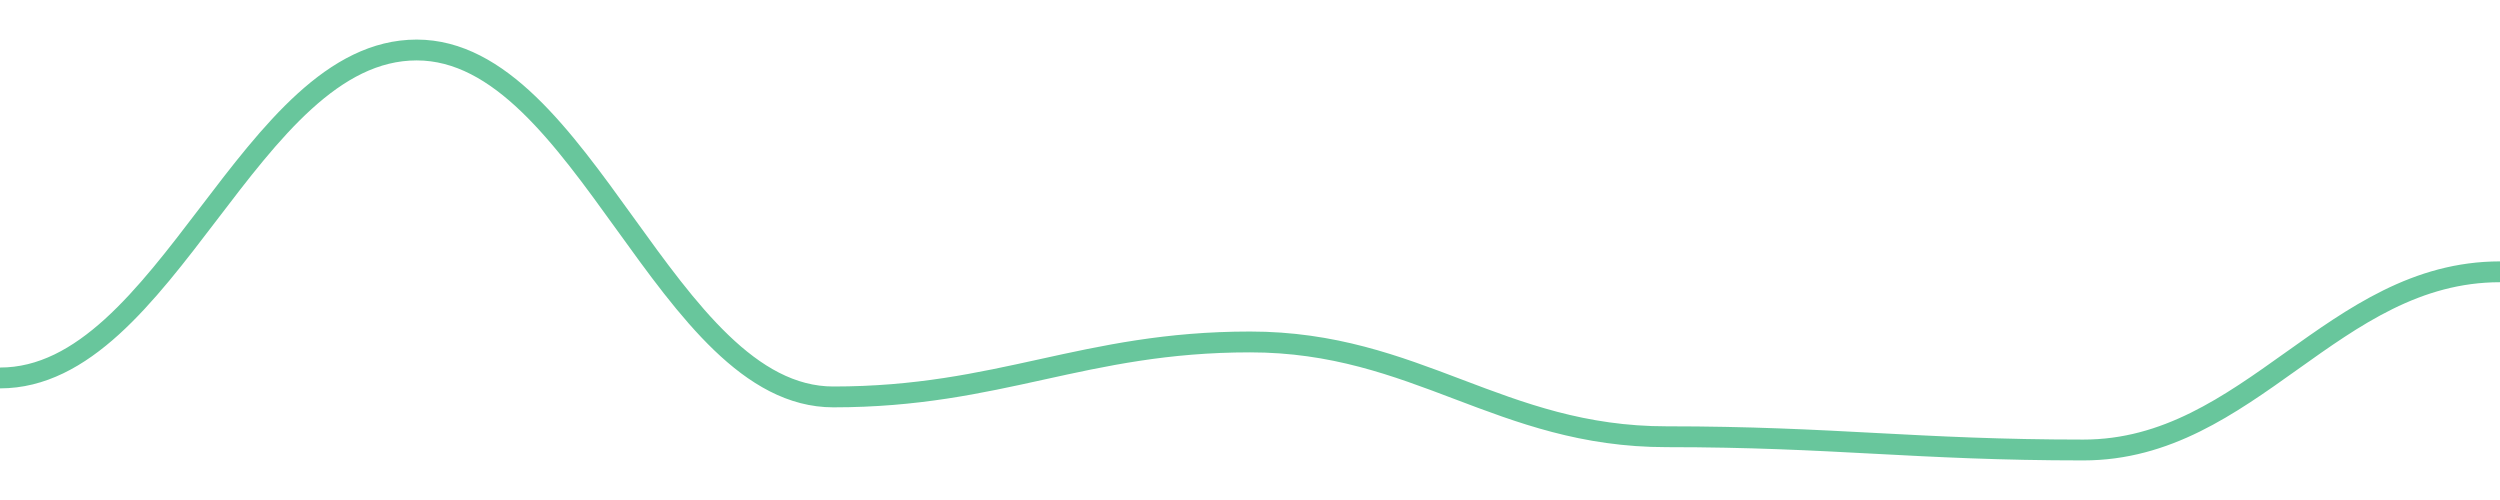
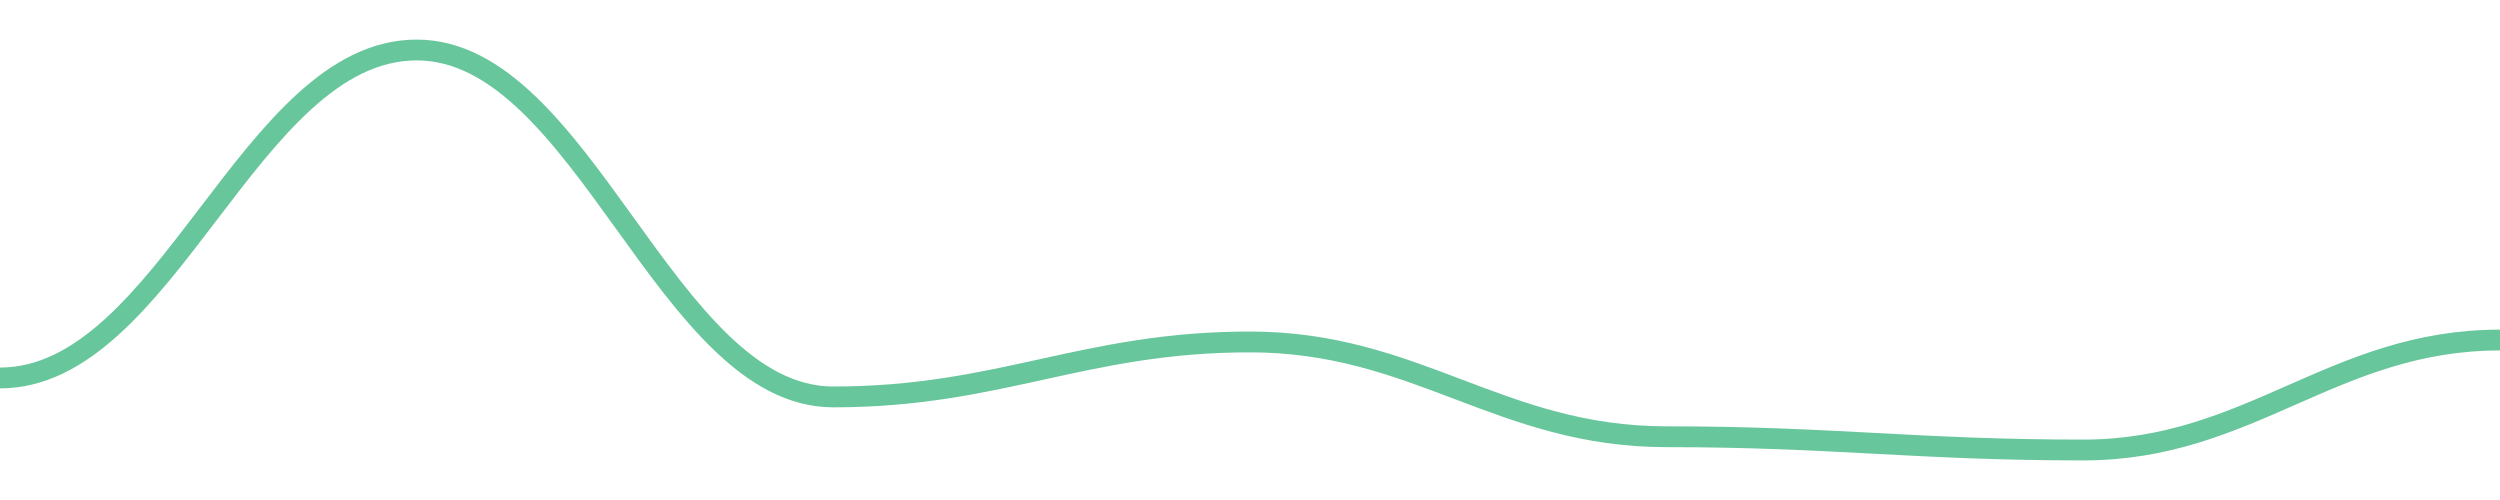
<svg width="180" height="36">
-   <path d="M 0.0,27.213 C 12.0,27.213 18.0,3.6 30.0,3.6 C 42.0,3.6 48.0,28.578 60.0,28.578 C 72.0,28.578 78.0,24.62 90.0,24.62 C 102.0,24.62 108.0,31.445 120.0,31.445 C 132.0,31.445 138.0,32.4 150.0,32.4 C 162.0,32.4 168.0,19.57 180.0,19.57 " fill="none" stroke="#42b883" stroke-width="1.5" opacity="0.8" />
+   <path d="M 0.0,27.213 C 12.0,27.213 18.0,3.6 30.0,3.6 C 42.0,3.6 48.0,28.578 60.0,28.578 C 72.0,28.578 78.0,24.62 90.0,24.62 C 102.0,24.62 108.0,31.445 120.0,31.445 C 132.0,31.445 138.0,32.4 150.0,32.4 C 162.0,32.4 168.0,24.483 180.0,24.483 " fill="none" stroke="#42b883" stroke-width="1.5" opacity="0.8" />
</svg>
